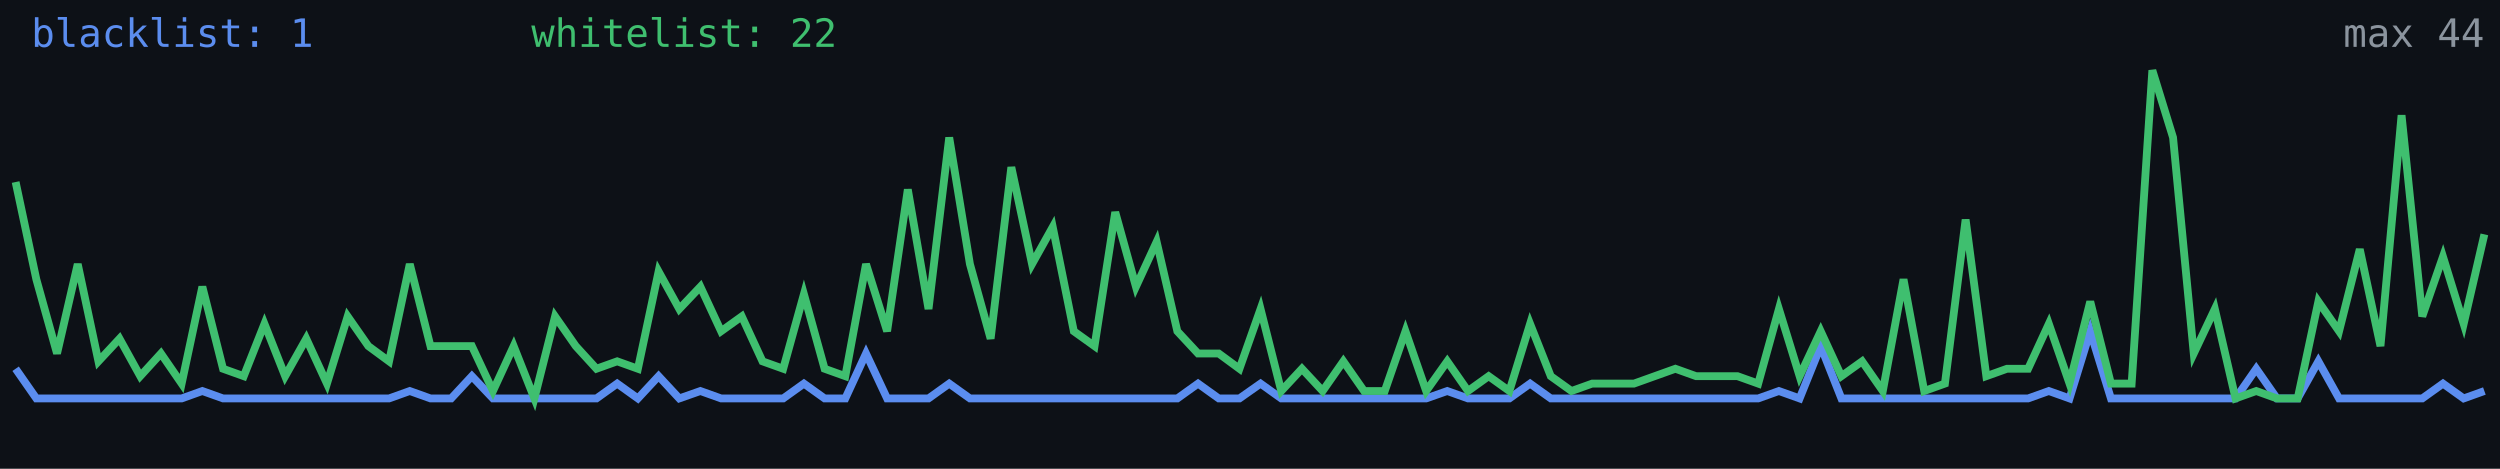
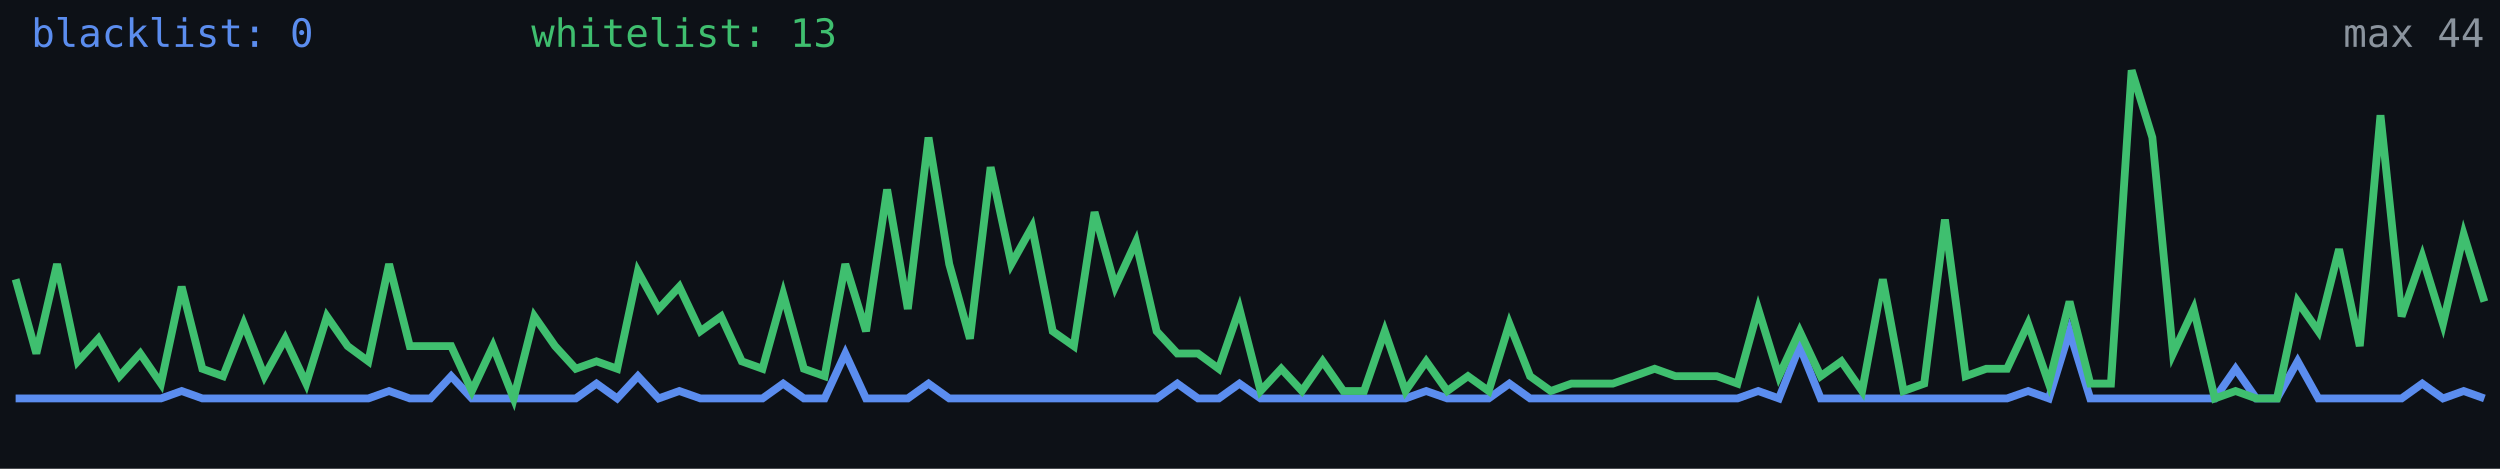
<svg xmlns="http://www.w3.org/2000/svg" width="640" height="120" viewBox="0 0 640 120" role="img" aria-label="Alive configs trend">
  <rect width="640" height="120" fill="#0d1117" />
-   <polyline fill="none" stroke="#5b8def" stroke-width="2" points="4.0,94.4 9.3,102.0 14.6,102.0 19.9,102.0 25.2,102.0 30.6,102.0 35.9,102.0 41.2,102.0 46.5,102.0 51.8,100.1 57.1,102.0 62.4,102.0 67.7,102.0 73.0,102.0 78.4,102.0 83.7,102.0 89.0,102.0 94.3,102.0 99.6,102.0 104.9,100.1 110.2,102.0 115.5,102.0 120.8,96.3 126.2,102.0 131.5,102.0 136.8,102.0 142.1,102.0 147.4,102.0 152.7,102.0 158.0,98.2 163.3,102.0 168.6,96.3 173.9,102.0 179.3,100.1 184.6,102.0 189.9,102.0 195.2,102.0 200.5,102.0 205.8,98.2 211.1,102.0 216.4,102.0 221.7,90.5 227.1,102.0 232.4,102.0 237.7,102.0 243.0,98.2 248.3,102.0 253.6,102.0 258.9,102.0 264.2,102.0 269.5,102.0 274.9,102.0 280.2,102.0 285.5,102.0 290.8,102.0 296.1,102.0 301.4,102.0 306.7,98.2 312.0,102.0 317.3,102.0 322.7,98.2 328.0,102.0 333.3,102.0 338.6,102.0 343.9,102.0 349.2,102.0 354.5,102.0 359.8,102.0 365.1,102.0 370.5,100.1 375.8,102.0 381.1,102.0 386.4,102.0 391.7,98.2 397.0,102.0 402.3,102.0 407.6,102.0 412.9,102.0 418.3,102.0 423.6,102.0 428.9,102.0 434.2,102.0 439.5,102.0 444.8,102.0 450.1,102.0 455.4,100.1 460.7,102.0 466.1,88.6 471.4,102.0 476.7,102.0 482.0,102.0 487.3,102.0 492.6,102.0 497.9,102.0 503.2,102.0 508.5,102.0 513.8,102.0 519.2,102.0 524.5,100.1 529.8,102.0 535.1,84.8 540.4,102.0 545.7,102.0 551.0,102.0 556.3,102.0 561.6,102.0 567.0,102.0 572.3,102.0 577.6,94.4 582.9,102.0 588.2,102.0 593.5,92.5 598.8,102.0 604.1,102.0 609.4,102.0 614.8,102.0 620.1,102.0 625.4,98.2 630.7,102.0 636.0,100.1" />
-   <polyline fill="none" stroke="#3fbf6f" stroke-width="2" points="4.0,46.6 9.3,71.5 14.6,90.5 19.9,67.6 25.2,92.5 30.6,86.7 35.9,96.3 41.2,90.5 46.5,98.2 51.8,73.4 57.1,94.4 62.4,96.3 67.7,82.9 73.0,96.3 78.4,86.7 83.7,98.2 89.0,81.0 94.3,88.6 99.6,92.5 104.9,67.6 110.2,88.6 115.5,88.6 120.8,88.6 126.2,100.1 131.5,88.6 136.8,102.0 142.1,81.0 147.4,88.6 152.7,94.4 158.0,92.5 163.3,94.4 168.6,69.5 173.9,79.1 179.3,73.4 184.6,84.8 189.9,81.0 195.2,92.5 200.5,94.4 205.8,75.3 211.1,94.4 216.4,96.3 221.7,67.6 227.1,84.8 232.4,48.5 237.7,79.1 243.0,35.2 248.3,67.6 253.6,86.7 258.9,42.8 264.2,67.6 269.5,58.1 274.9,84.8 280.2,88.6 285.5,54.3 290.8,73.4 296.1,61.9 301.4,84.8 306.7,90.5 312.0,90.5 317.3,94.4 322.7,79.1 328.0,100.1 333.3,94.4 338.6,100.1 343.9,92.5 349.2,100.1 354.5,100.1 359.8,84.8 365.1,100.1 370.5,92.5 375.8,100.1 381.1,96.3 386.4,100.1 391.7,82.9 397.0,96.3 402.3,100.1 407.6,98.2 412.9,98.2 418.3,98.2 423.6,96.3 428.9,94.4 434.2,96.3 439.5,96.3 444.8,96.3 450.1,98.2 455.4,79.1 460.7,96.3 466.1,84.8 471.4,96.3 476.7,92.5 482.0,100.1 487.3,71.5 492.6,100.1 497.9,98.2 503.2,56.2 508.5,96.3 513.8,94.4 519.2,94.4 524.5,82.9 529.8,98.2 535.1,77.2 540.4,98.2 545.7,98.2 551.0,18.0 556.3,35.2 561.6,90.5 567.0,79.1 572.3,102.0 577.6,100.1 582.9,102.0 588.2,102.0 593.5,77.2 598.8,84.8 604.1,63.8 609.4,88.6 614.8,29.5 620.1,81.0 625.4,65.7 630.7,82.9 636.0,60.0" />
-   <text x="8" y="12" fill="#5b8def" font-size="10" font-family="monospace">blacklist: 1</text>
-   <text x="136" y="12" fill="#3fbf6f" font-size="10" font-family="monospace">whitelist: 22</text>
+   <polyline fill="none" stroke="#5b8def" stroke-width="2" points="4.0,102.0 9.3,102.0 14.6,102.0 19.9,102.0 25.2,102.0 30.6,102.0 35.9,102.0 41.2,102.0 46.5,100.1 51.8,102.0 57.1,102.0 62.4,102.0 67.7,102.0 73.0,102.0 78.4,102.0 83.7,102.0 89.0,102.0 94.3,102.0 99.6,100.1 104.9,102.0 110.2,102.0 115.5,96.3 120.8,102.0 126.2,102.0 131.5,102.0 136.8,102.0 142.1,102.0 147.4,102.0 152.7,98.2 158.0,102.0 163.3,96.3 168.6,102.0 173.9,100.1 179.3,102.0 184.6,102.0 189.9,102.0 195.2,102.0 200.5,98.2 205.8,102.0 211.1,102.0 216.4,90.5 221.7,102.0 227.1,102.0 232.4,102.0 237.7,98.2 243.0,102.0 248.3,102.0 253.6,102.0 258.9,102.0 264.2,102.0 269.5,102.0 274.9,102.0 280.2,102.0 285.5,102.0 290.8,102.0 296.1,102.0 301.4,98.2 306.7,102.0 312.0,102.0 317.3,98.2 322.7,102.0 328.0,102.0 333.3,102.0 338.6,102.0 343.9,102.0 349.2,102.0 354.5,102.0 359.8,102.0 365.1,100.1 370.5,102.0 375.8,102.0 381.1,102.0 386.4,98.2 391.7,102.0 397.0,102.0 402.3,102.0 407.6,102.0 412.9,102.0 418.3,102.0 423.6,102.0 428.9,102.0 434.2,102.0 439.5,102.0 444.8,102.0 450.1,100.1 455.4,102.0 460.7,88.6 466.1,102.0 471.4,102.0 476.7,102.0 482.0,102.0 487.3,102.0 492.6,102.0 497.9,102.0 503.2,102.0 508.5,102.0 513.8,102.0 519.2,100.1 524.5,102.0 529.8,84.8 535.1,102.0 540.4,102.0 545.7,102.0 551.0,102.0 556.3,102.0 561.6,102.0 567.0,102.0 572.3,94.4 577.6,102.0 582.9,102.0 588.2,92.5 593.5,102.0 598.8,102.0 604.1,102.0 609.4,102.0 614.8,102.0 620.1,98.2 625.4,102.0 630.7,100.1 636.0,102.0" />
+   <polyline fill="none" stroke="#3fbf6f" stroke-width="2" points="4.0,71.5 9.3,90.5 14.6,67.6 19.9,92.5 25.2,86.7 30.6,96.3 35.9,90.5 41.2,98.2 46.5,73.4 51.8,94.4 57.1,96.3 62.4,82.9 67.7,96.3 73.0,86.7 78.4,98.2 83.7,81.0 89.0,88.6 94.3,92.5 99.6,67.6 104.9,88.6 110.2,88.6 115.5,88.6 120.8,100.1 126.2,88.6 131.5,102.0 136.8,81.0 142.1,88.6 147.4,94.4 152.7,92.5 158.0,94.4 163.3,69.5 168.6,79.1 173.9,73.4 179.3,84.8 184.6,81.0 189.9,92.5 195.2,94.4 200.5,75.3 205.8,94.4 211.1,96.3 216.4,67.6 221.7,84.8 227.1,48.5 232.4,79.1 237.7,35.2 243.0,67.6 248.3,86.7 253.6,42.8 258.9,67.6 264.2,58.1 269.5,84.8 274.9,88.6 280.2,54.3 285.5,73.4 290.8,61.9 296.1,84.8 301.4,90.5 306.7,90.5 312.0,94.4 317.3,79.1 322.7,100.1 328.0,94.4 333.3,100.1 338.6,92.5 343.9,100.1 349.2,100.1 354.5,84.8 359.8,100.1 365.1,92.5 370.5,100.1 375.8,96.3 381.1,100.1 386.4,82.9 391.7,96.3 397.0,100.1 402.3,98.2 407.6,98.2 412.9,98.2 418.3,96.3 423.6,94.4 428.9,96.3 434.2,96.3 439.5,96.3 444.8,98.2 450.1,79.1 455.4,96.3 460.7,84.8 466.1,96.3 471.4,92.5 476.7,100.1 482.0,71.5 487.3,100.1 492.6,98.2 497.9,56.2 503.2,96.3 508.5,94.4 513.8,94.4 519.2,82.9 524.5,98.2 529.8,77.2 535.1,98.2 540.4,98.2 545.7,18.0 551.0,35.2 556.3,90.5 561.6,79.1 567.0,102.0 572.3,100.1 577.6,102.0 582.9,102.0 588.2,77.2 593.5,84.8 598.8,63.8 604.1,88.6 609.4,29.5 614.8,81.0 620.1,65.7 625.4,82.9 630.7,60.0 636.0,77.2" />
+   <text x="8" y="12" fill="#5b8def" font-size="10" font-family="monospace">blacklist: 0</text>
+   <text x="136" y="12" fill="#3fbf6f" font-size="10" font-family="monospace">whitelist: 13</text>
  <text x="636" y="12" fill="#8b949e" font-size="10" text-anchor="end" font-family="monospace">max 44</text>
</svg>
